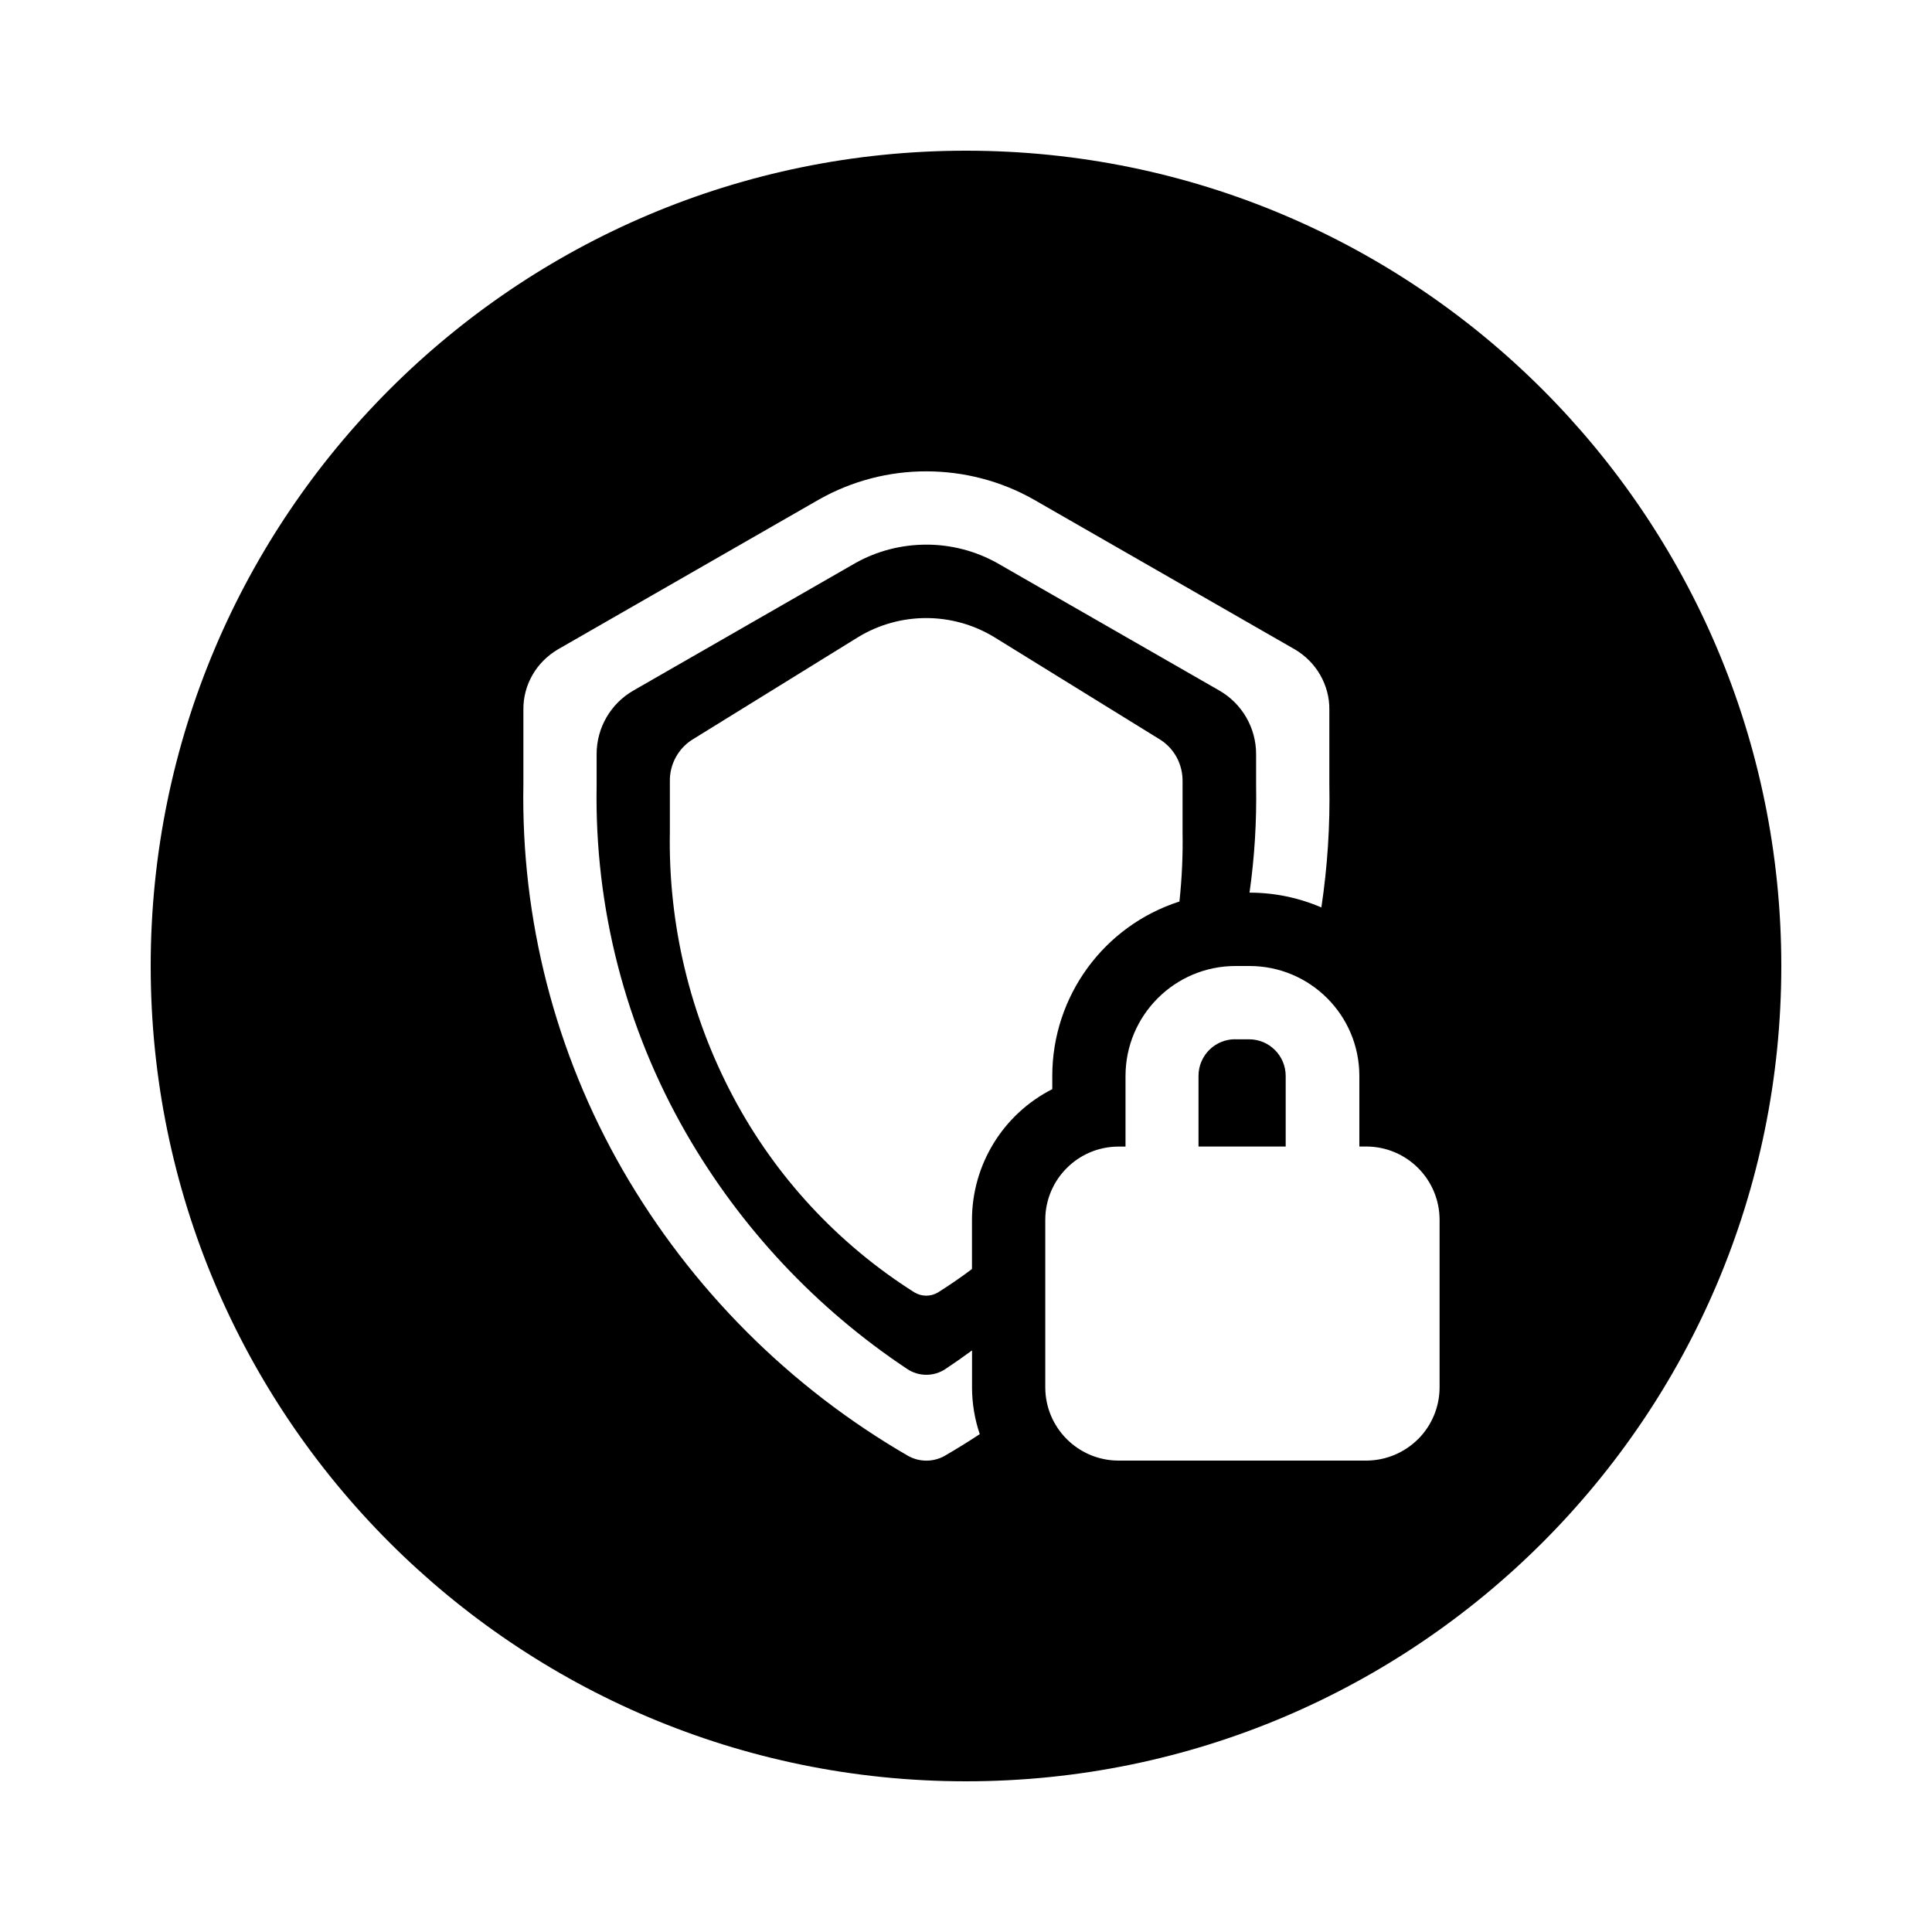
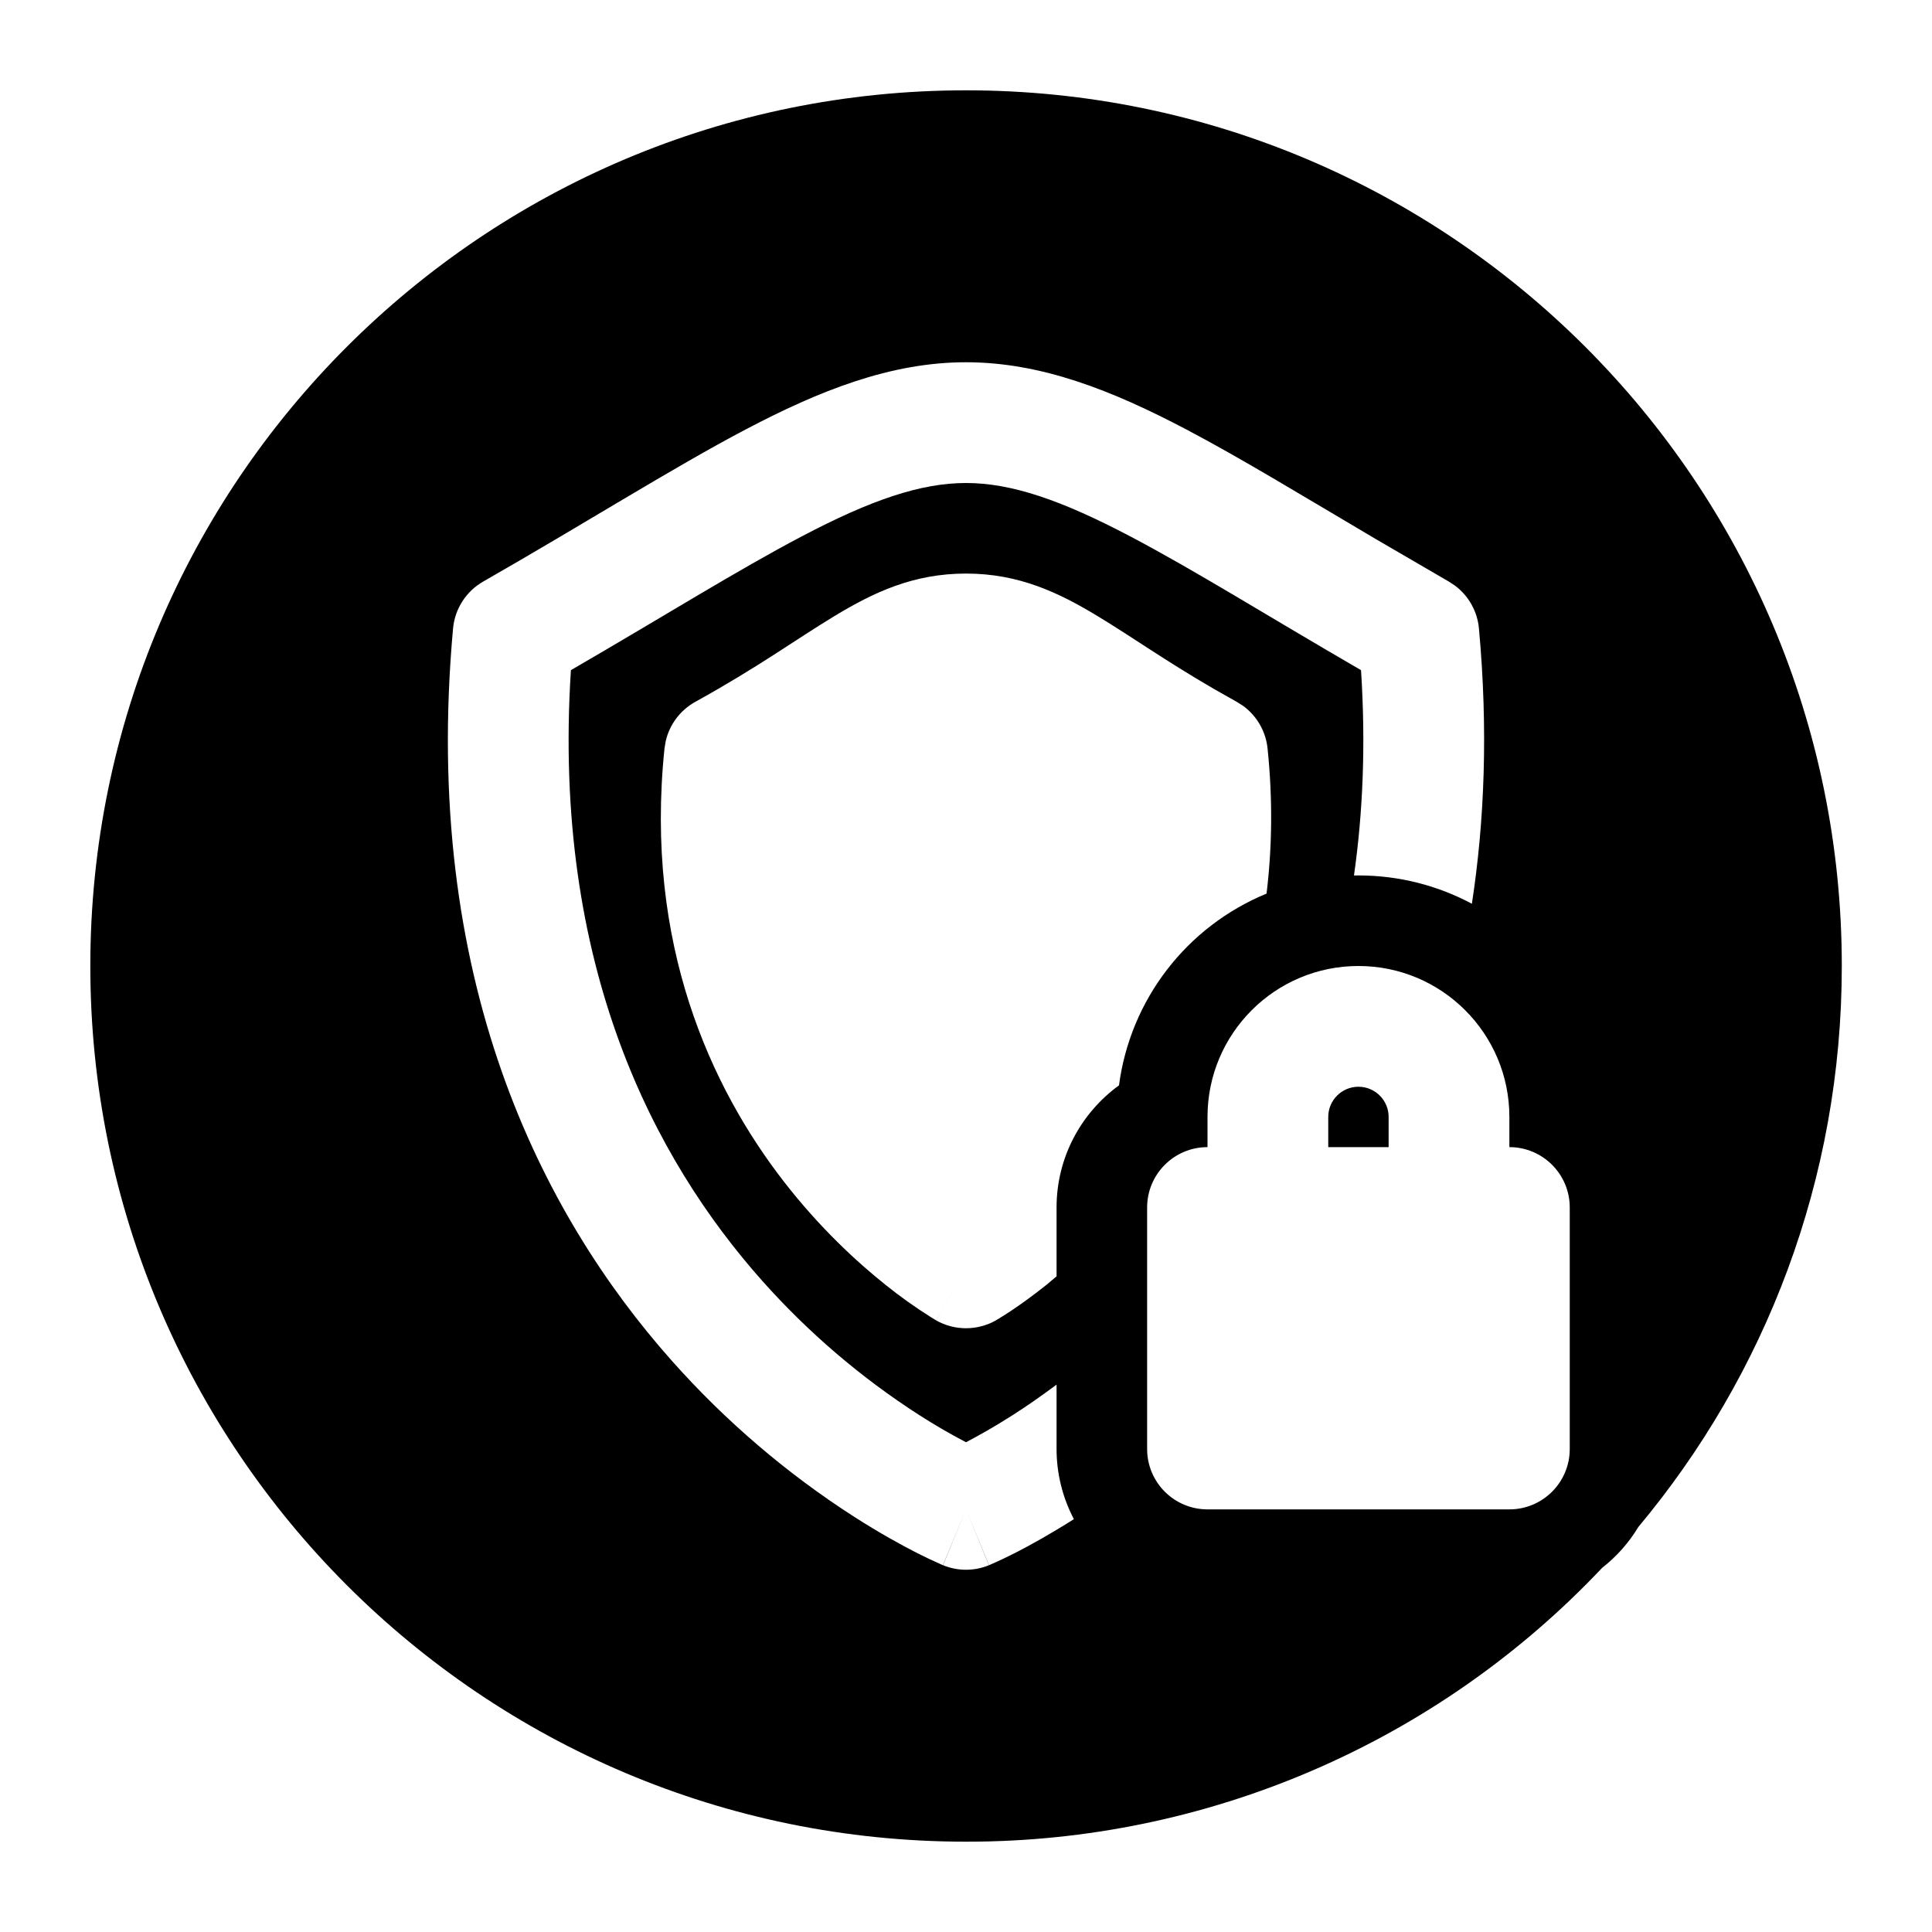
<svg xmlns="http://www.w3.org/2000/svg" width="32" height="32" viewBox="0 0 32 32">
-   <path d="M20.458 17.214h.23a.607.607 0 0 1 .607.606v1.17h-1.444v-1.17a.607.607 0 0 1 .607-.607M16 29.504c7.458 0 13.504-6.046 13.504-13.504S23.458 2.496 16 2.496 2.496 8.542 2.496 16 8.542 29.504 16 29.504M9.882 13v.012a11.15 11.15 0 0 0 1.483 5.758 11.7 11.7 0 0 0 3.66 3.904.57.57 0 0 0 .636 0q.223-.148.439-.307v.613c0 .266.044.527.128.774q-.286.188-.582.36a.62.62 0 0 1-.605 0 12.94 12.94 0 0 1-4.73-4.74 12.37 12.37 0 0 1-1.642-6.385V11.75c-.002-.199.05-.395.15-.57s.246-.32.423-.425l4.329-2.485a3.6 3.6 0 0 1 1.772-.463c.623 0 1.235.16 1.772.463l4.33 2.485c.177.104.322.25.422.425s.153.371.151.57v1.238q.02 1.03-.132 2.042a3 3 0 0 0-1.19-.245q.125-.88.109-1.774v-.522c0-.434-.233-.836-.61-1.052l-3.68-2.112a2.4 2.4 0 0 0-1.172-.304c-.415 0-.82.106-1.173.304l-3.678 2.112c-.377.216-.61.617-.61 1.052zm6.586-2.447 2.755 1.702a.8.8 0 0 1 .268.291c.064.12.097.255.096.391v.848q.01.577-.052 1.147a3.035 3.035 0 0 0-2.106 2.887v.221a2.43 2.43 0 0 0-1.33 2.163v.816a8 8 0 0 1-.565.389.38.38 0 0 1-.385 0 8.6 8.6 0 0 1-3.009-3.248 9 9 0 0 1-1.045-4.375v-.848a.8.8 0 0 1 .096-.39.8.8 0 0 1 .269-.292l2.753-1.702a2.17 2.17 0 0 1 2.255 0m7.02 13.283a1.22 1.22 0 0 1-.858.356h-4.103a1.215 1.215 0 0 1-1.214-1.214v-2.774a1.215 1.215 0 0 1 1.214-1.213h.115v-1.17A1.823 1.823 0 0 1 20.463 16h.232a1.82 1.82 0 0 1 1.82 1.82v1.17h.116a1.215 1.215 0 0 1 1.213 1.214v2.774c0 .322-.128.63-.355.858" />
+   <path d="M22.5 18a.5.5 0 0 1 .5.5v.5h-1v-.5a.5.5 0 0 1 .5-.5M16.001 1.496c8.01 0 14.505 6.494 14.505 14.504 0 3.536-1.267 6.775-3.37 9.292-.157.261-.361.49-.6.677A14.46 14.46 0 0 1 16 30.504C7.991 30.504 1.496 24.01 1.496 16S7.99 1.496 16.001 1.496M16 6c-1.25 0-2.427.47-3.653 1.115-1.2.631-2.66 1.555-4.343 2.517a1 1 0 0 0-.5.777c-.527 5.802 1.459 9.694 3.624 12.13a14.6 14.6 0 0 0 3.02 2.584c.422.27.779.466 1.036.597a8 8 0 0 0 .394.187q.016.008.027.012l.008.003.003.002h.002L16 25l-.38.925c.243.1.517.1.76 0L16 25l.382.924.005-.002.008-.003.027-.012.089-.04q.112-.05.305-.147c.244-.124.577-.309.971-.558A2.5 2.5 0 0 1 17.5 24v-1.066q-.391.291-.727.505c-.31.198-.575.345-.773.449a10 10 0 0 1-.773-.449 12.6 12.6 0 0 1-2.605-2.228C10.848 19.215 9.14 16.009 9.456 11.1c1.578-.915 2.748-1.65 3.822-2.215C14.427 8.28 15.25 8 16 8s1.573.28 2.722.885c1.074.565 2.243 1.3 3.821 2.215.08 1.24.03 2.37-.117 3.401l.074-.001c.68 0 1.319.17 1.879.469.21-1.368.27-2.884.117-4.56a1 1 0 0 0-.398-.71l-.102-.067-1.22-.71c-1.177-.695-2.224-1.334-3.123-1.807C18.427 6.47 17.25 6 16 6m6.5 10a2.5 2.5 0 0 0-2.5 2.5v.5a1 1 0 0 0-1 1v4a1 1 0 0 0 1 1h5a1 1 0 0 0 1-1v-4a1 1 0 0 0-1-1v-.5a2.5 2.5 0 0 0-2.5-2.5M16 9.5c-.877 0-1.535.315-2.177.703-.676.41-1.25.837-2.307 1.422a1 1 0 0 0-.49.652l-.02.12c-.335 3.244.774 5.62 1.975 7.171.597.77 1.214 1.336 1.685 1.712a8 8 0 0 0 .76.541q.032.021.053.032l.016.01.007.004.002.001v.001c.002-.002.025-.04.496-.869l-.495.87c.306.173.683.173.99 0l.003-.003.006-.004.017-.01q.021-.01.053-.032.067-.04.177-.113c.146-.097.347-.24.583-.428q.08-.066.166-.14V20c0-.832.408-1.568 1.034-2.023a4 4 0 0 1 2.444-3.176c.09-.74.106-1.541.017-2.403a1 1 0 0 0-.407-.708l-.103-.065-.375-.212c-.827-.48-1.34-.851-1.933-1.21-.642-.388-1.3-.703-2.177-.703" />
</svg>
